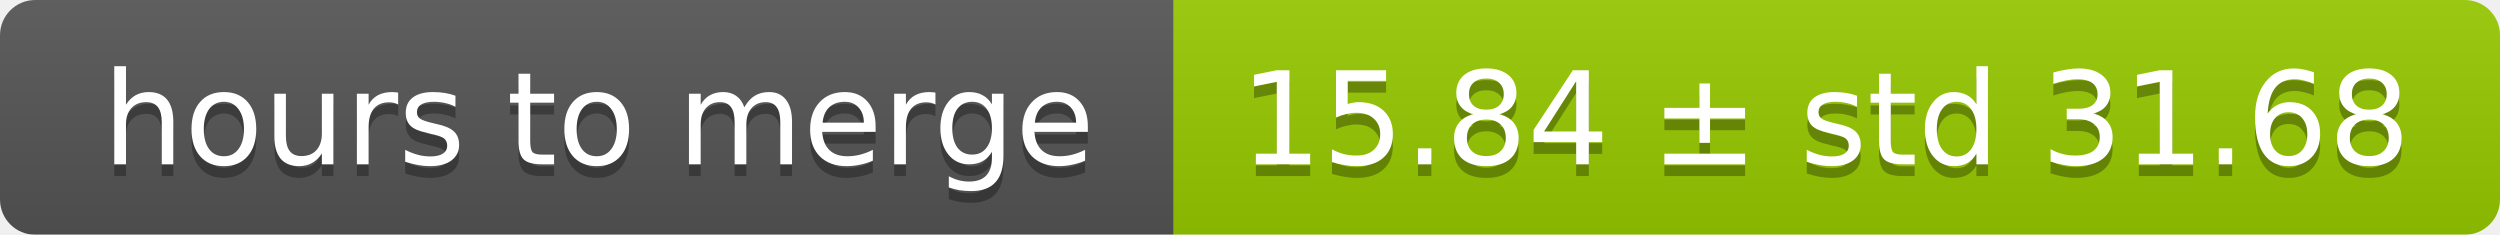
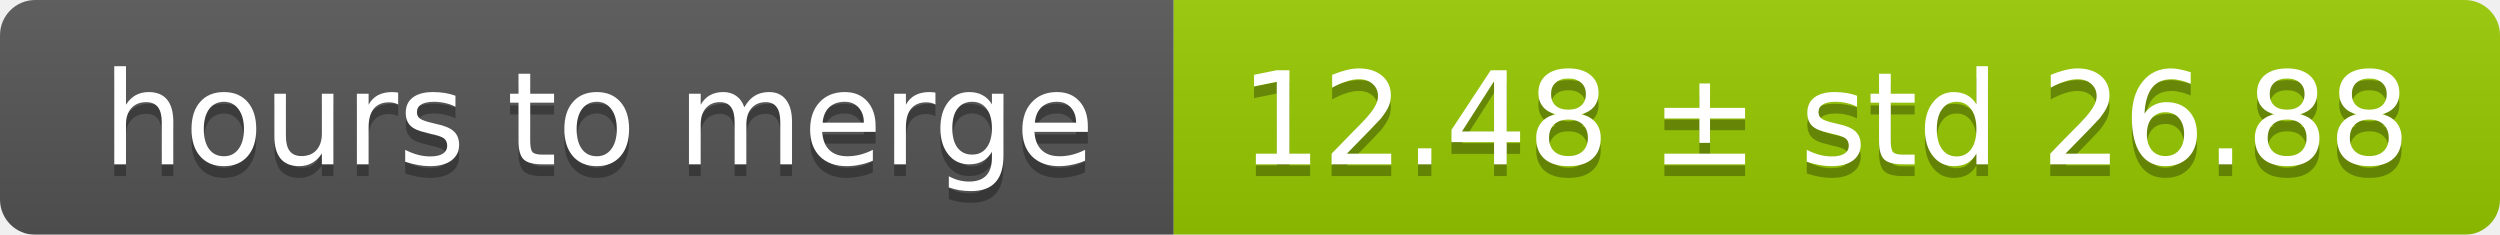
<svg xmlns="http://www.w3.org/2000/svg" width="213" height="20">
  <linearGradient id="smooth" x2="0" y2="100%">
    <stop offset="0" stop-color="#bbb" stop-opacity=".1" />
    <stop offset="1" stop-opacity=".1" />
  </linearGradient>
  <mask id="round">
    <rect width="213" height="20" rx="3" fill="#fff" />
  </mask>
  <g mask="url(#round)">
    <rect width="100" height="20" fill="#555" />
    <rect x="100" width="113" height="20" fill="#97ca00" />
    <rect width="213" height="20" fill="url(#smooth)" />
  </g>
  <g fill="#fff" text-anchor="middle" font-family="DejaVu Sans,Verdana,Geneva,sans-serif" font-size="11">
    <text x="51" y="15" fill="#010101" fill-opacity=".3">hours to merge</text>
    <text x="51" y="14">hours to merge</text>
-     <text x="155.5" y="15" fill="#010101" fill-opacity=".3">15.84 ± std 31.68</text>
-     <text x="155.5" y="14">15.84 ± std 31.68</text>
+     <text x="155.5" y="15" fill="#010101" fill-opacity=".3">12.48 ± std 26.88</text>
+     <text x="155.5" y="14">12.48 ± std 26.88</text>
  </g>
</svg>
